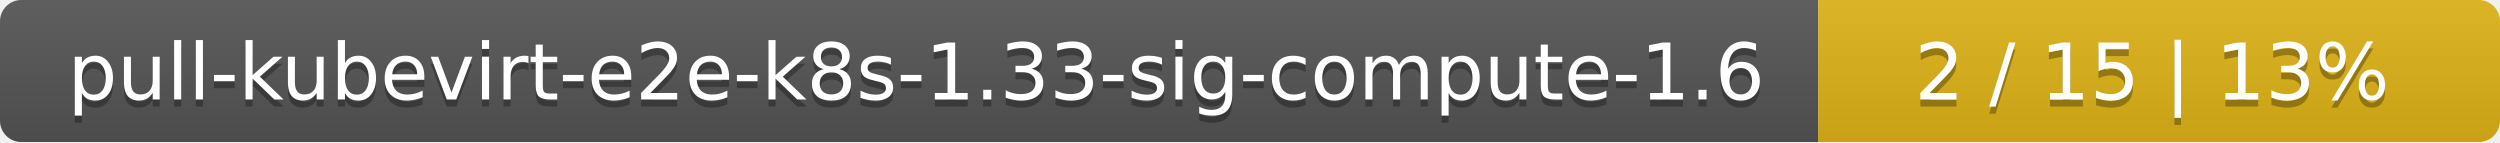
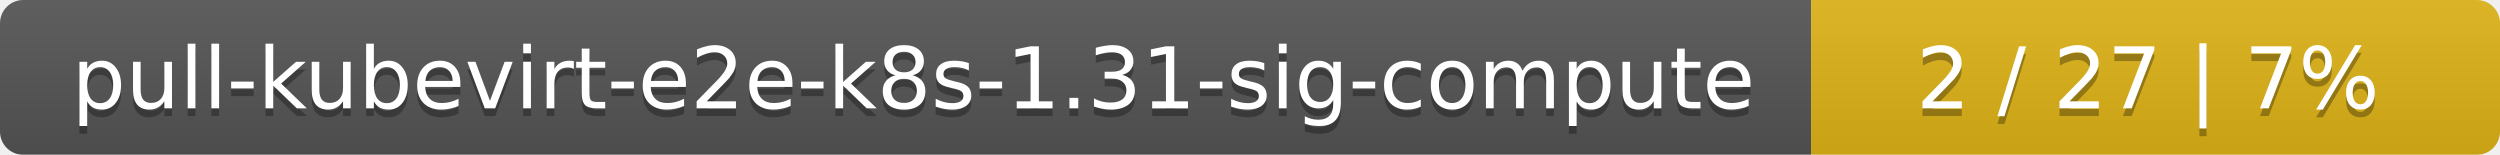
- <svg xmlns="http://www.w3.org/2000/svg" width="352" height="20">
+ <svg xmlns="http://www.w3.org/2000/svg" width="323" height="20">
  <linearGradient id="smooth" x2="0" y2="100%">
    <stop offset="0" stop-color="#bbb" stop-opacity=".1" />
    <stop offset="1" stop-opacity=".1" />
  </linearGradient>
  <mask id="round">
-     <rect width="352" height="20" rx="3" fill="#fff" />
+     <rect width="323" height="20" rx="3" fill="#fff" />
  </mask>
  <g mask="url(#round)">
-     <rect width="256" height="20" fill="#555" />
-     <rect x="256" width="96" height="20" fill="#dfb317" />
-     <rect width="352" height="20" fill="url(#smooth)" />
+     <rect width="234" height="20" fill="#555" />
+     <rect x="234" width="89" height="20" fill="#dfb317" />
+     <rect width="323" height="20" fill="url(#smooth)" />
  </g>
  <g fill="#fff" text-anchor="middle" font-family="DejaVu Sans,Verdana,Geneva,sans-serif" font-size="11">
-     <text x="129" y="15" fill="#010101" fill-opacity=".3">pull-kubevirt-e2e-k8s-1.33-sig-compute-1.6</text>
-     <text x="129" y="14">pull-kubevirt-e2e-k8s-1.33-sig-compute-1.6</text>
-     <text x="303" y="15" fill="#010101" fill-opacity=".3">2 / 15    |    13%</text>
-     <text x="303" y="14">2 / 15    |    13%</text>
+     <text x="118" y="15" fill="#010101" fill-opacity=".3">pull-kubevirt-e2e-k8s-1.31-sig-compute</text>
+     <text x="118" y="14">pull-kubevirt-e2e-k8s-1.31-sig-compute</text>
+     <text x="277.5" y="15" fill="#010101" fill-opacity=".3">2 / 27    |    7%</text>
+     <text x="277.5" y="14">2 / 27    |    7%</text>
  </g>
</svg>
